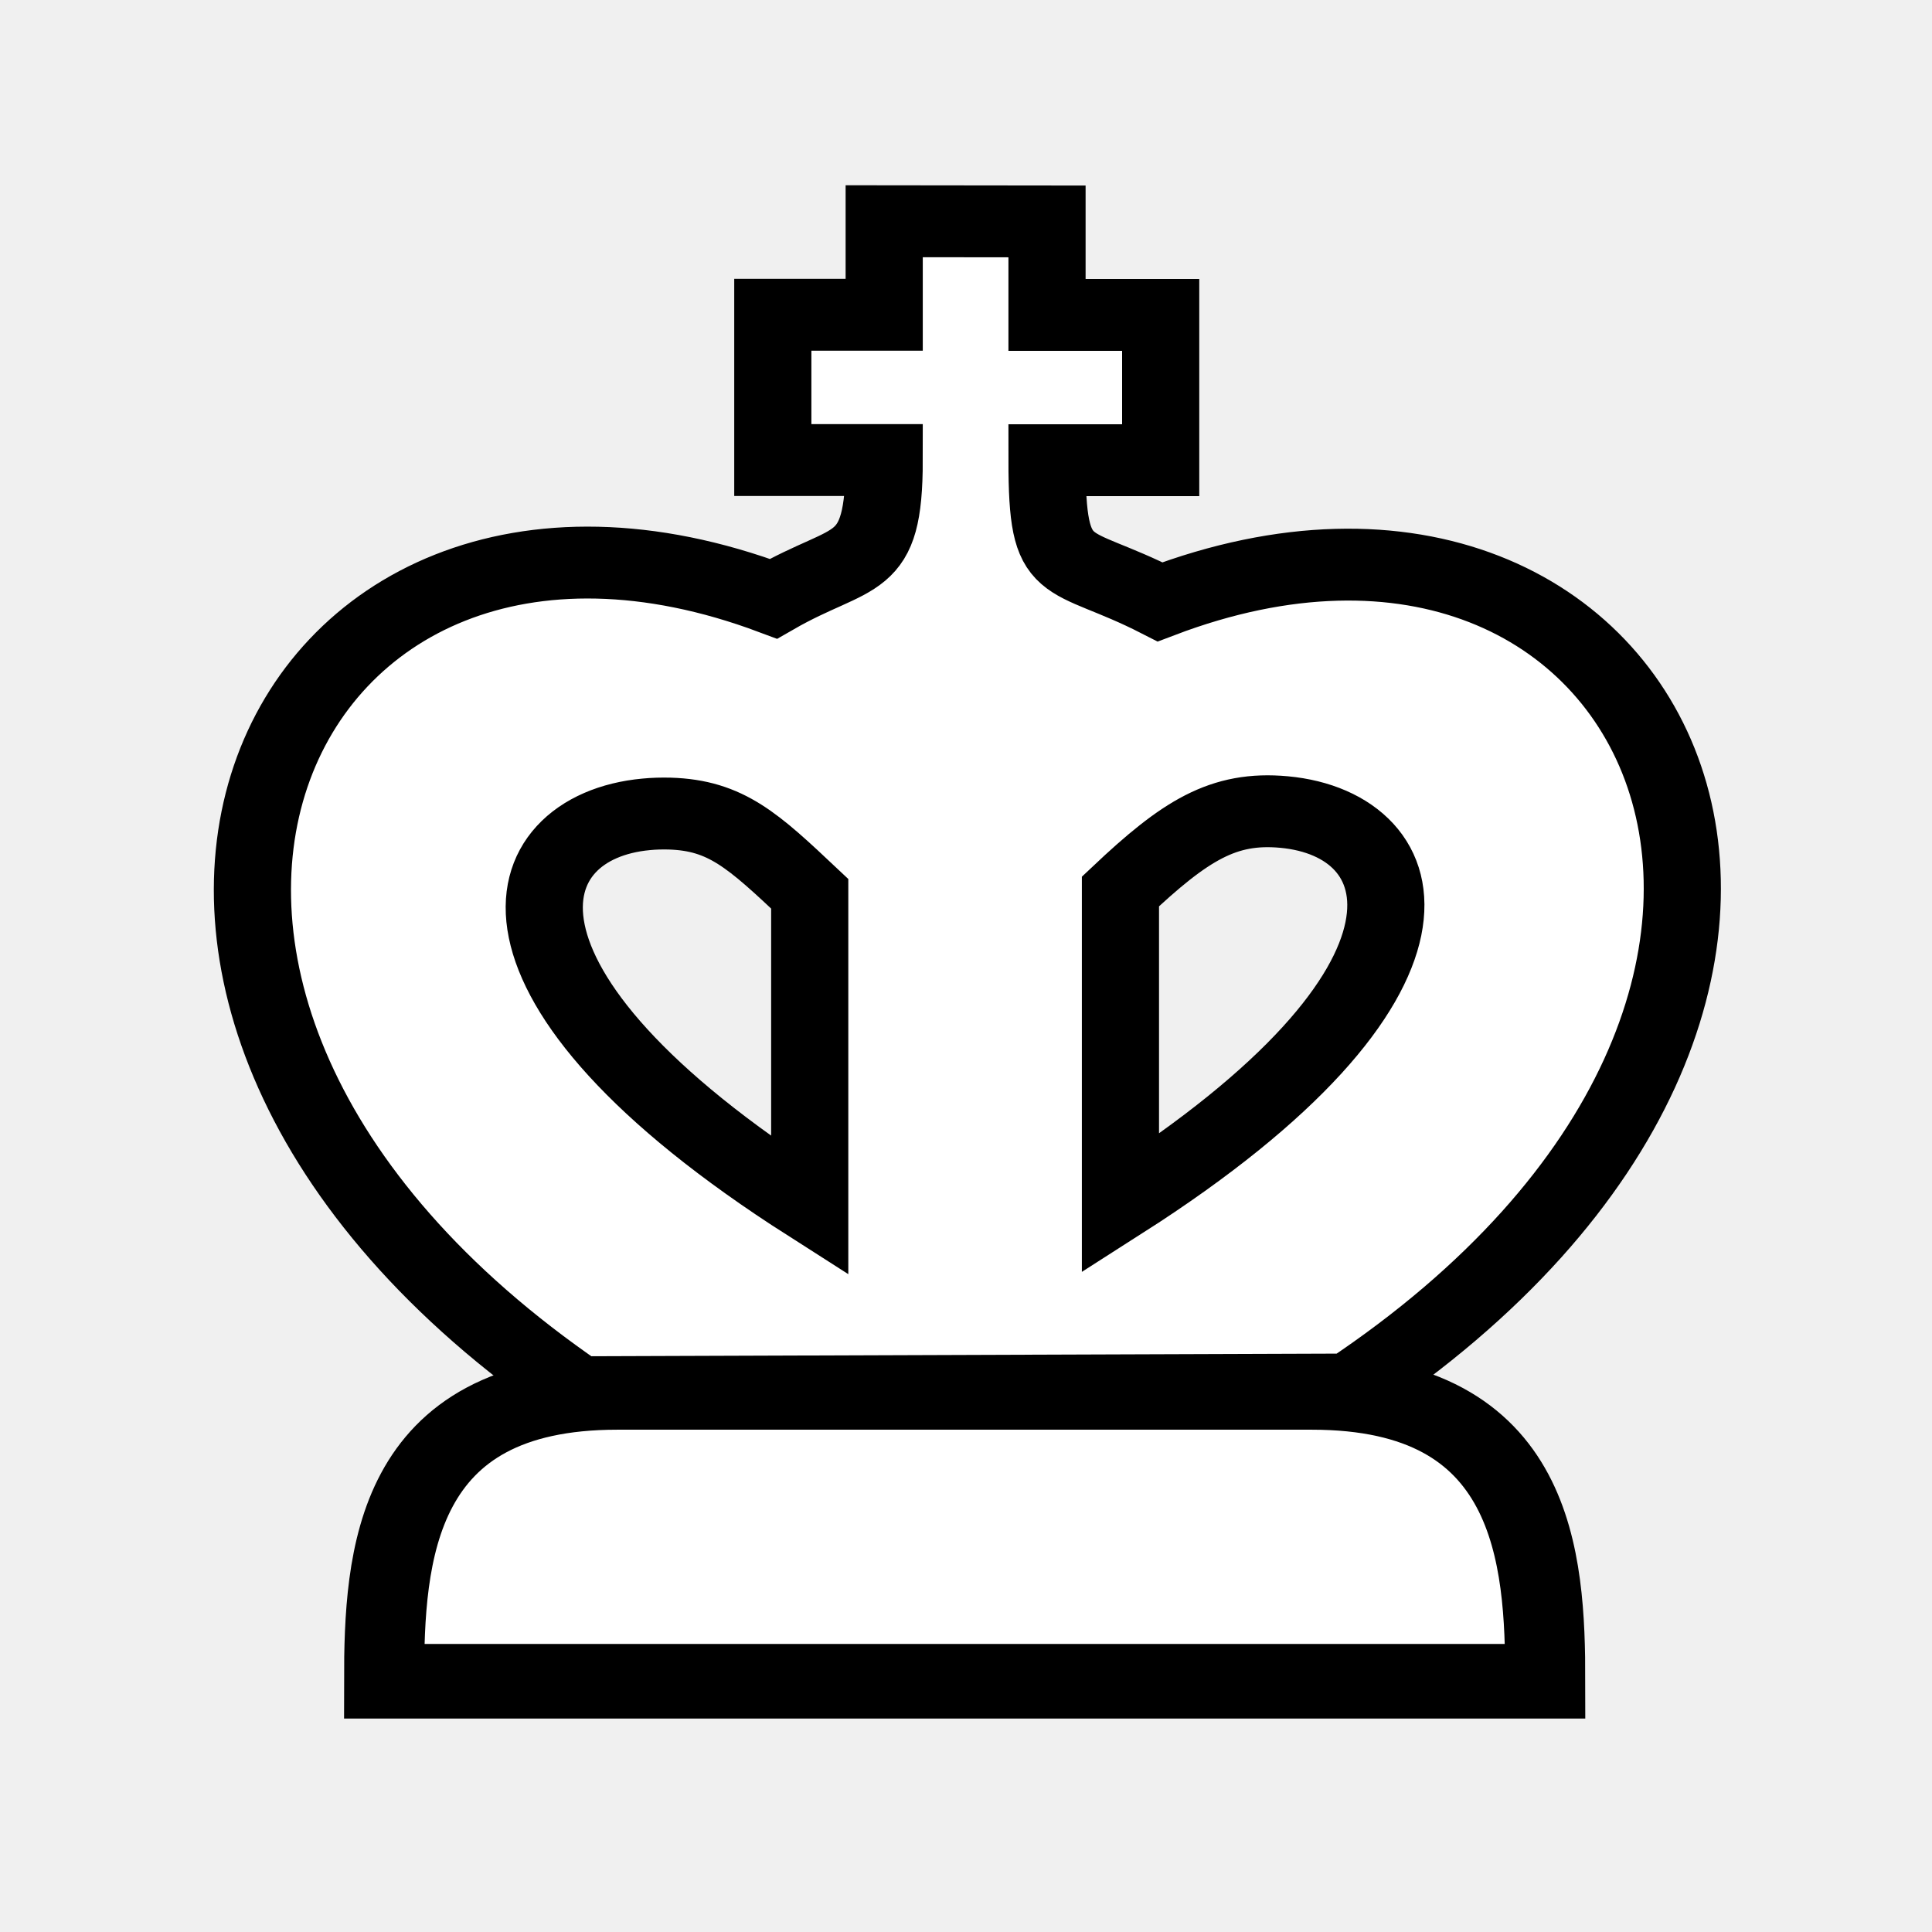
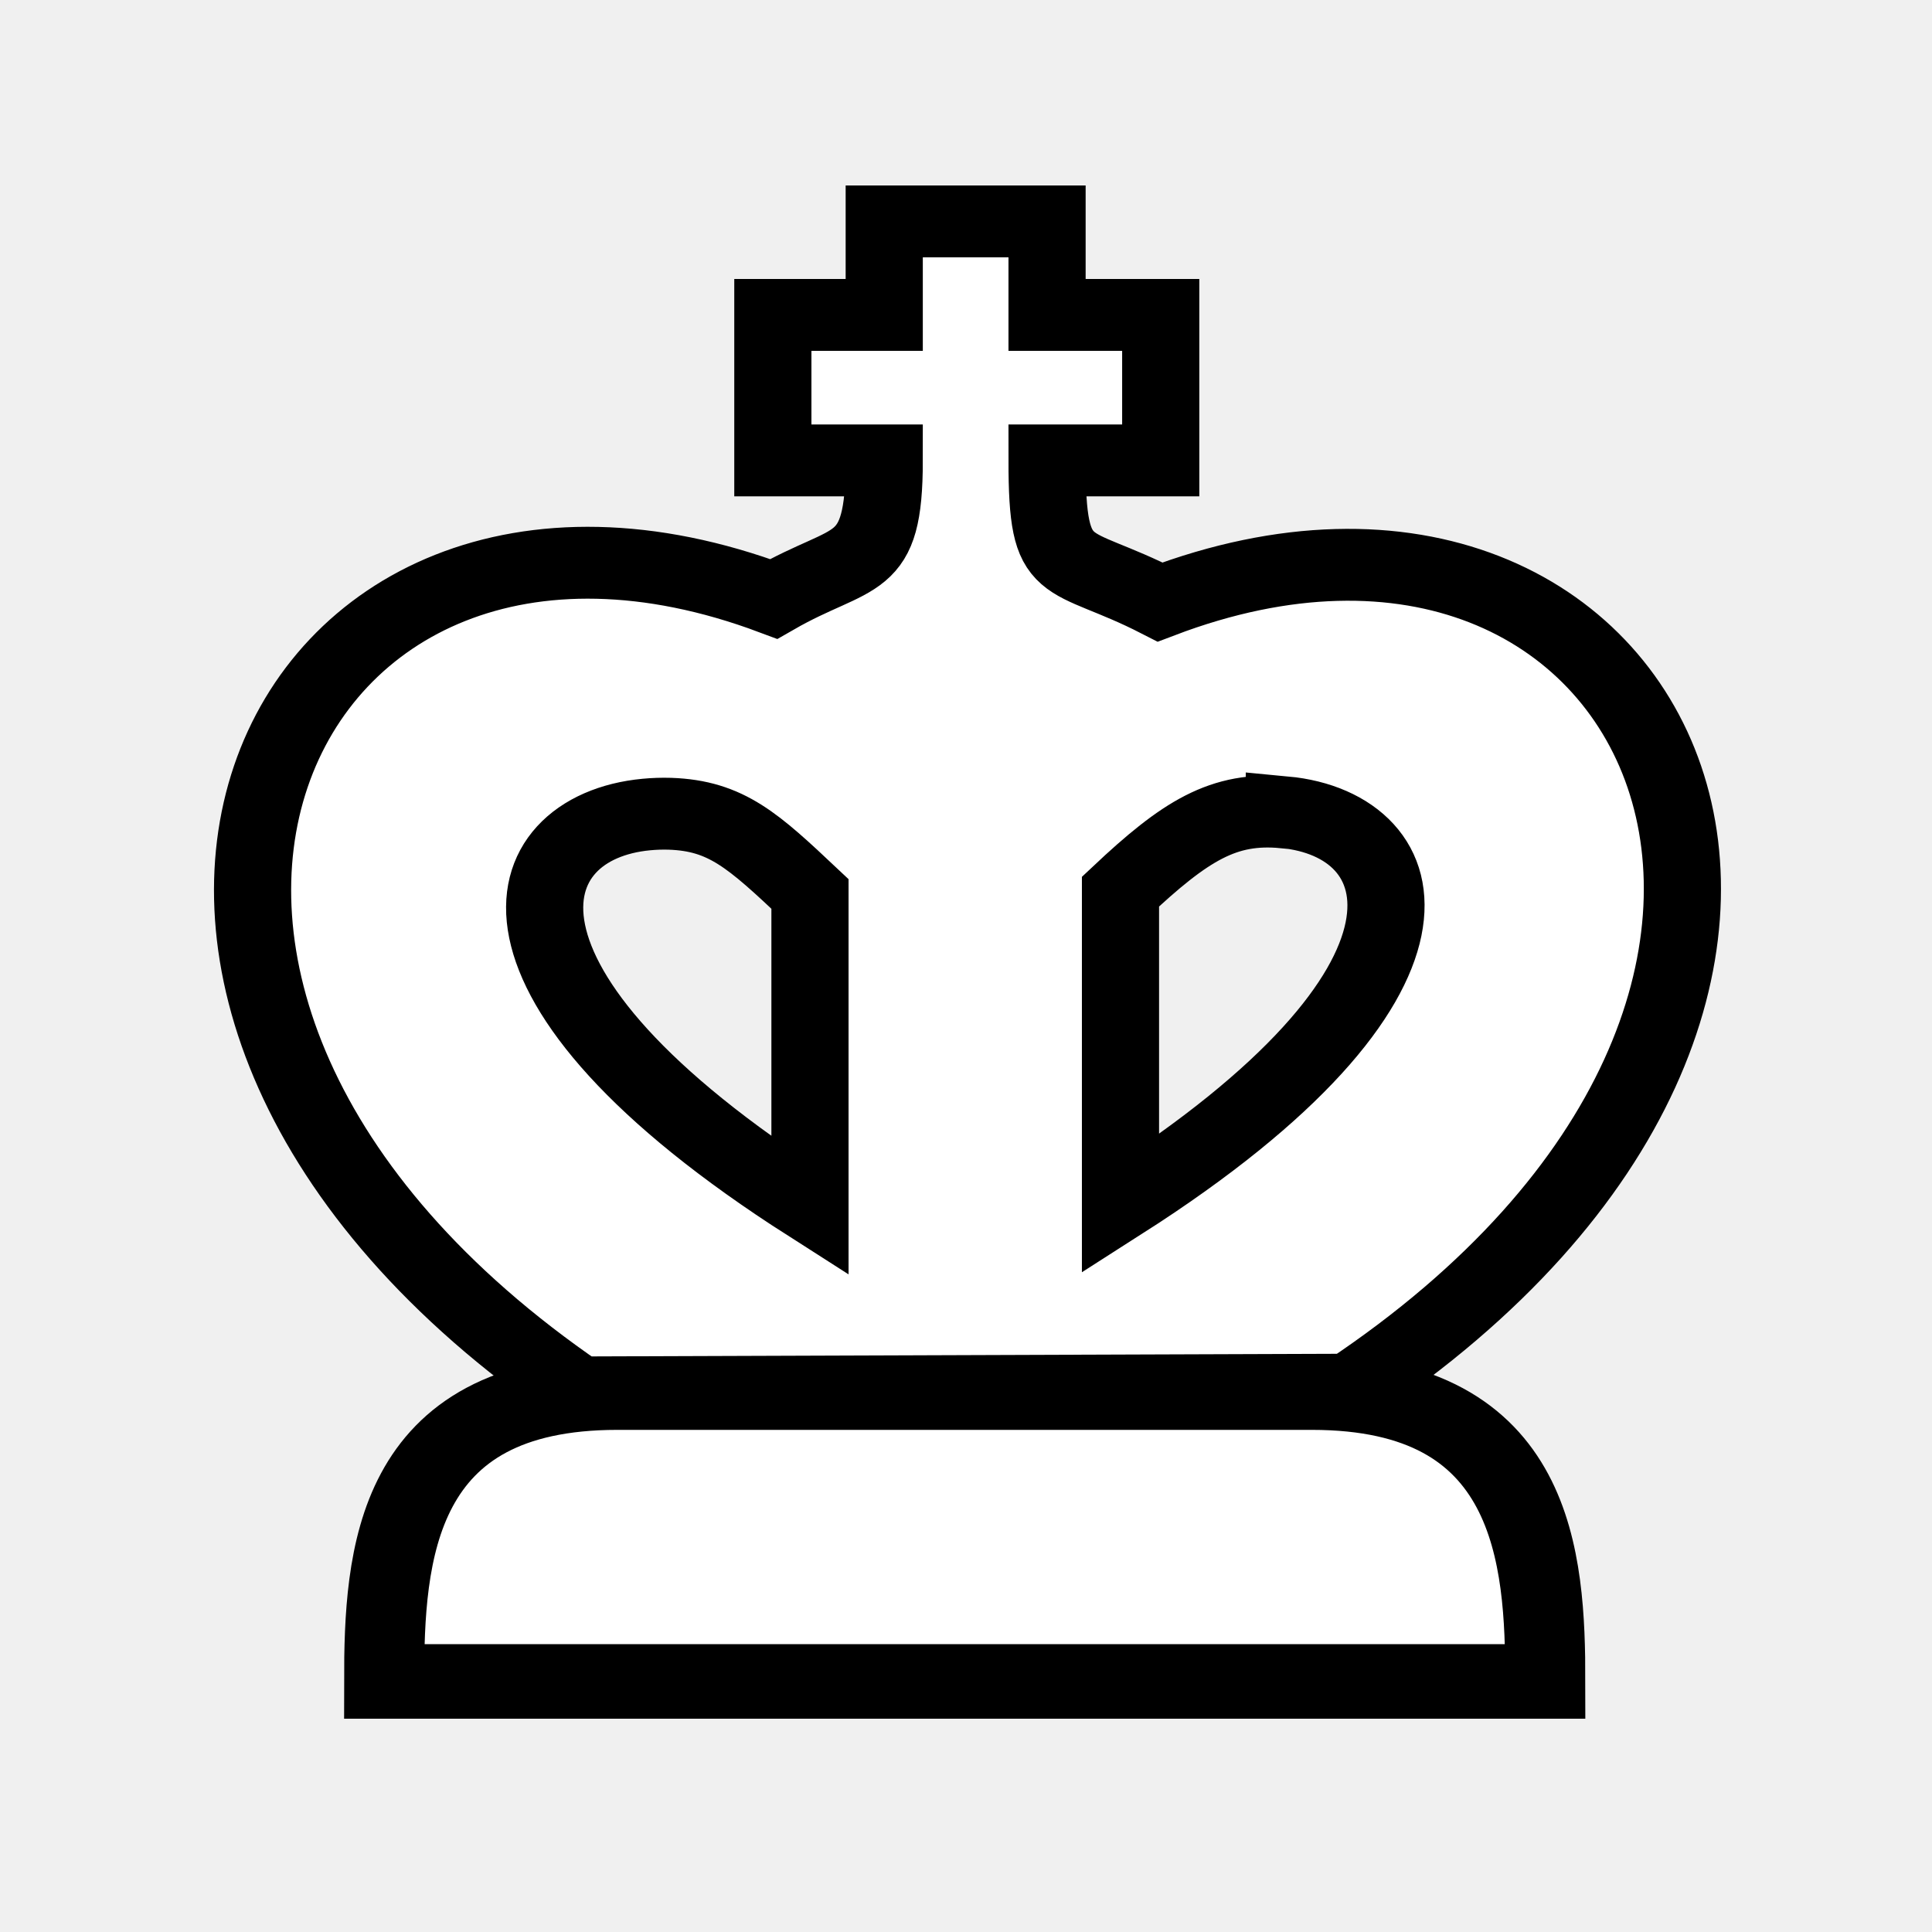
- <svg xmlns="http://www.w3.org/2000/svg" width="10mm" height="10mm" viewBox="0 0 10 10" version="1.1" id="svg8">
-   <defs id="defs2" />
-   <g id="layer1" transform="translate(0,-287)" style="fill:#ffffff;fill-opacity:1">
-     <g id="g906" style="fill:#ffffff;fill-opacity:1;stroke-width:0.097;stroke-miterlimit:4;stroke-dasharray:none" transform="matrix(1.073614,0,0,1,-0.2332265,0.02910263)">
-       <path d="m 6.542,294.178 c 1.078,0 1.125,0.857 1.125,1.495 H 2.069 c 0,-0.649 0.047,-1.495 1.124,-1.495 z" style="fill:#ffffff;fill-opacity:1;stroke:#000000;stroke-width:0.386;stroke-linecap:butt;stroke-linejoin:miter;stroke-miterlimit:4;stroke-dasharray:none;stroke-opacity:1" id="path886-5" />
-       <path style="fill:#ffffff;fill-opacity:1;stroke:#000000;stroke-width:0.372;stroke-linecap:butt;stroke-linejoin:miter;stroke-miterlimit:4;stroke-dasharray:none;stroke-opacity:1" d="m 4.48,288.116 v 0.484 H 3.943 v 0.752 h 0.537 c 0,0.583 -0.142,0.476 -0.534,0.718 -2.418,-0.972 -3.733,2.055 -0.939,4.107 l 3.715,-0.014 C 9.571,292.125 8.227,289.099 5.81,290.086 5.349,289.833 5.265,289.975 5.265,289.353 h 0.548 v -0.752 H 5.265 v -0.484 z m 1.928,3.058 c 0.645,0.064 0.894,0.873 -0.789,2.027 v 0 -1.616 c 0.312,-0.316 0.496,-0.44 0.789,-0.411 z m -2.962,0.008 c 0.272,0.009 0.402,0.139 0.675,0.415 v 1.616 0 c -1.684,-1.154 -1.434,-1.963 -0.789,-2.027 0.037,-0.004 0.075,-0.005 0.114,-0.004 z" id="path854" />
+ <svg xmlns="http://www.w3.org/2000/svg" width="10mm" height="10mm" viewBox="0 0 10 10">
+   <g style="fill:#fff;fill-opacity:1">
+     <g style="fill:#fff;fill-opacity:1;stroke-width:.097;stroke-miterlimit:4;stroke-dasharray:none">
+       <path d="M6.542 294.178c1.078 0 1.125.858 1.125 1.495H2.069c0-.65.046-1.495 1.124-1.495z" style="fill:#fff;fill-opacity:1;stroke:#000;stroke-width:.386;stroke-linecap:butt;stroke-linejoin:miter;stroke-miterlimit:4;stroke-dasharray:none;stroke-opacity:1" transform="matrix(1.07361 0 0 1 -.233 -286.97)" />
+       <path d="M4.48 288.116v.484h-.537v.753h.537c0 .582-.142.476-.533.717-2.418-.972-3.734 2.055-.939 4.107l3.715-.014c2.848-2.038 1.504-5.064-.913-4.077-.46-.253-.545-.111-.545-.733h.548v-.753h-.548v-.484zm1.929 3.058c.644.065.894.873-.79 2.028v-1.617c.312-.315.497-.44.79-.41zm-2.962.008c.272.01.402.139.675.415v1.616c-1.683-1.154-1.433-1.962-.789-2.027a.85.85 0 0 1 .114-.004z" style="fill:#fff;fill-opacity:1;stroke:#000;stroke-width:.372;stroke-linecap:butt;stroke-linejoin:miter;stroke-miterlimit:4;stroke-dasharray:none;stroke-opacity:1" transform="matrix(1.07361 0 0 1 -.233 -286.97)" />
    </g>
  </g>
</svg>
